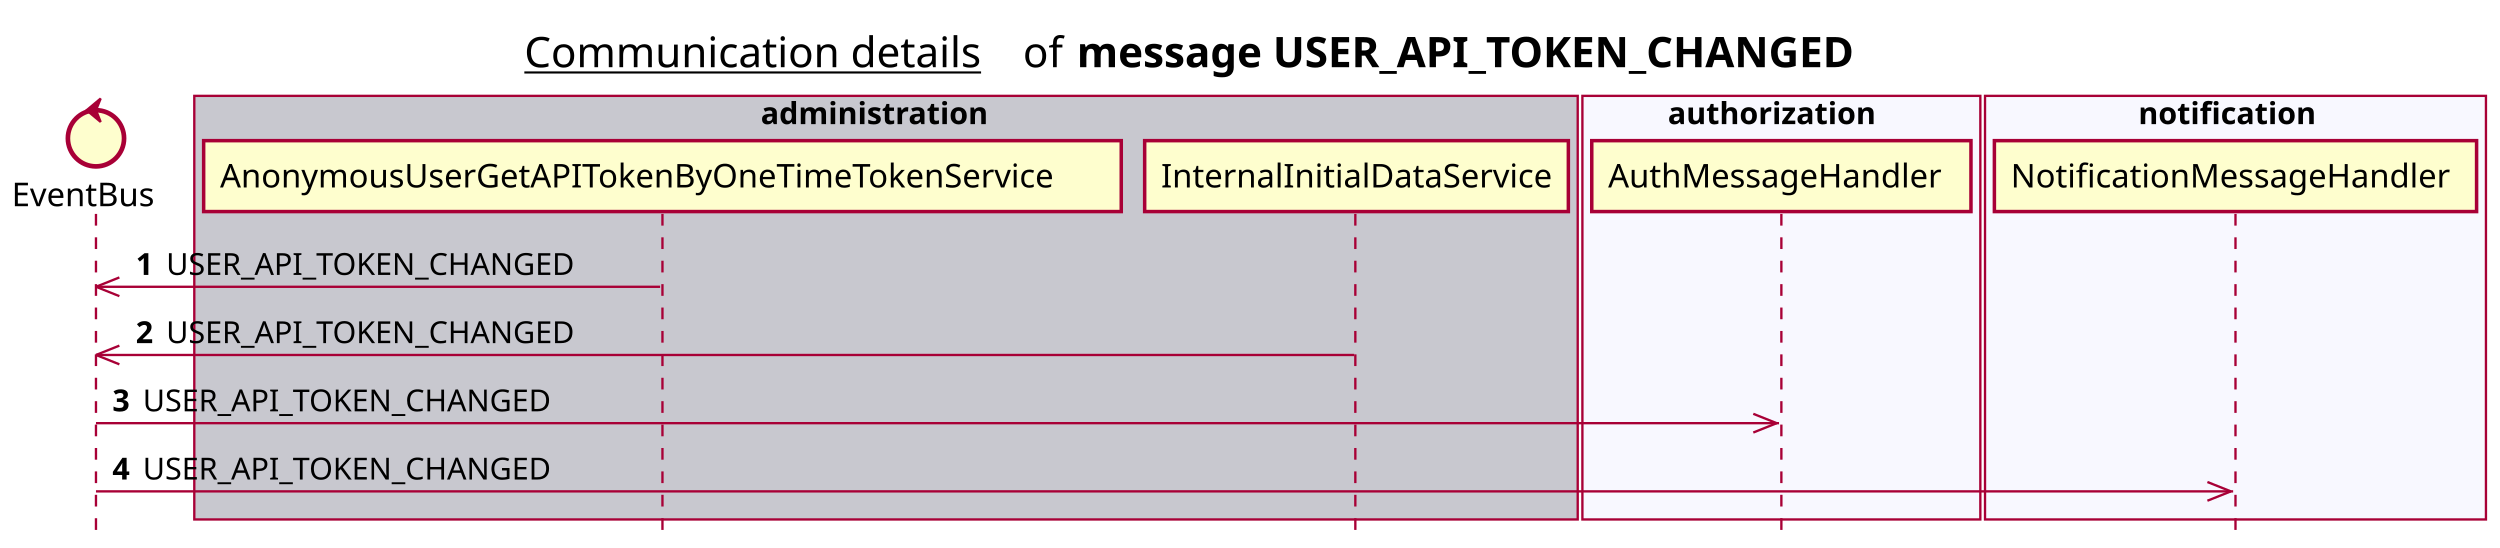
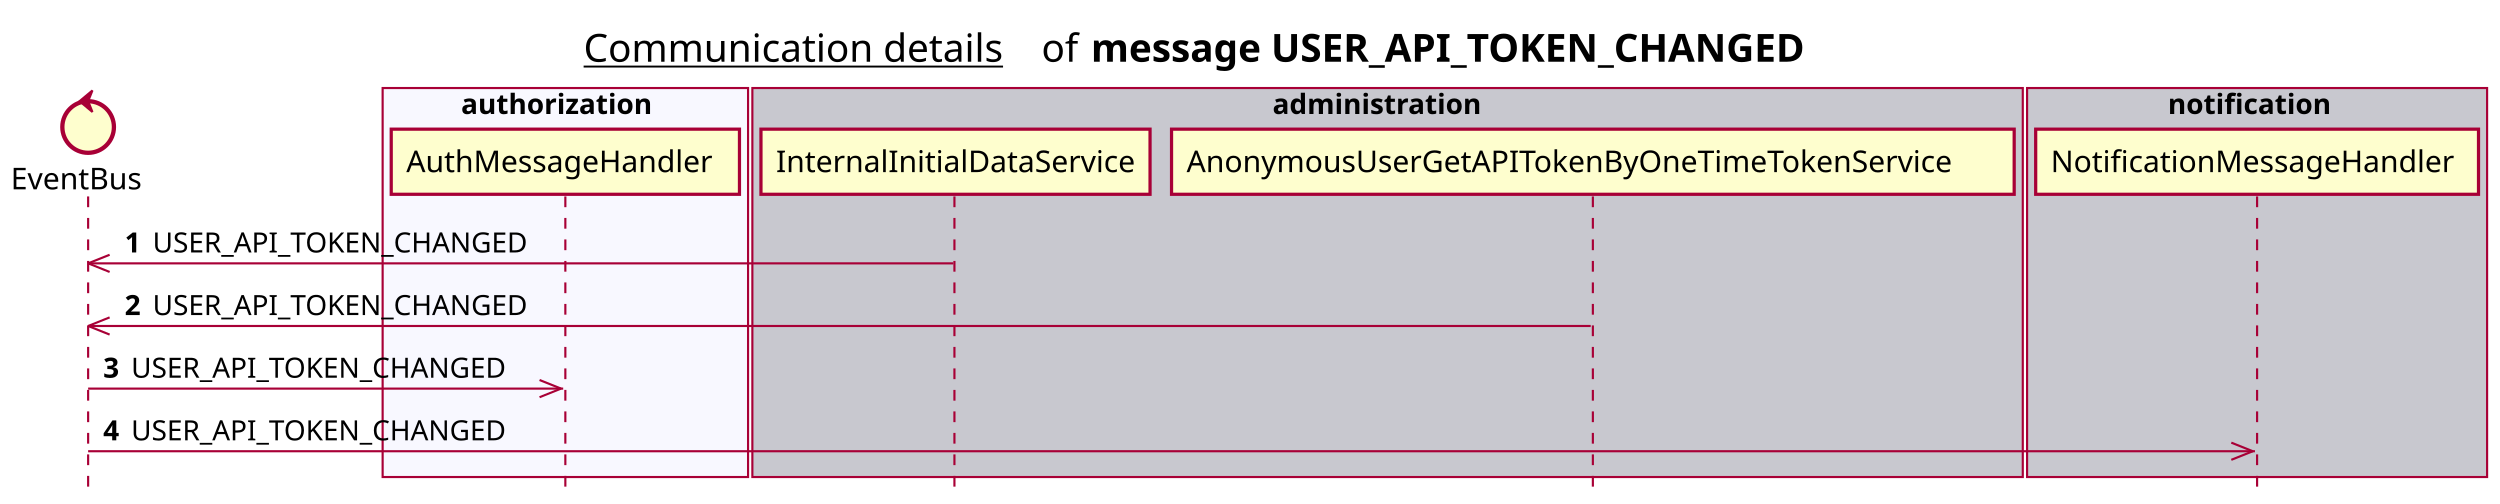
- <svg xmlns="http://www.w3.org/2000/svg" contentScriptType="application/ecmascript" contentStyleType="text/css" height="234px" preserveAspectRatio="none" style="width:1068px;height:234px;background:#FFFFFF;" version="1.1" viewBox="0 0 1068 234" width="1068px" zoomAndPan="magnify">
+ <svg xmlns="http://www.w3.org/2000/svg" contentScriptType="application/ecmascript" contentStyleType="text/css" height="234px" preserveAspectRatio="none" style="width:1163px;height:234px;background:#FFFFFF;" version="1.1" viewBox="0 0 1163 234" width="1163px" zoomAndPan="magnify">
  <defs />
  <g>
-     <text fill="#000000" font-family="sans-serif" font-size="18" lengthAdjust="spacing" text-decoration="underline" textLength="201" x="224" y="28.708">Communication details</text>
-     <text fill="#000000" font-family="sans-serif" font-size="18" lengthAdjust="spacing" textLength="17" x="437" y="28.708">of</text>
-     <text fill="#000000" font-family="sans-serif" font-size="18" font-weight="bold" lengthAdjust="spacing" textLength="379" x="460" y="28.708">message USER_API_TOKEN_CHANGED</text>
-     <rect fill="#C8C8CF" height="180.961" style="stroke:#A80036;stroke-width:1.0;" width="591" x="83" y="40.953" />
-     <text fill="#000000" font-family="sans-serif" font-size="13" font-weight="bold" lengthAdjust="spacing" textLength="107" x="325" y="53.02">administration</text>
-     <rect fill="#F8F8FF" height="180.961" style="stroke:#A80036;stroke-width:1.0;" width="170" x="676" y="40.953" />
-     <text fill="#000000" font-family="sans-serif" font-size="13" font-weight="bold" lengthAdjust="spacing" textLength="97" x="712.5" y="53.02">authorization</text>
-     <rect fill="#F8F8FF" height="180.961" style="stroke:#A80036;stroke-width:1.0;" width="214" x="848" y="40.953" />
-     <text fill="#000000" font-family="sans-serif" font-size="13" font-weight="bold" lengthAdjust="spacing" textLength="83" x="913.5" y="53.02">notification</text>
+     <text fill="#000000" font-family="sans-serif" font-size="18" lengthAdjust="spacing" text-decoration="underline" textLength="201" x="271.5" y="28.708">Communication details</text>
+     <text fill="#000000" font-family="sans-serif" font-size="18" lengthAdjust="spacing" textLength="17" x="484.5" y="28.708">of</text>
+     <text fill="#000000" font-family="sans-serif" font-size="18" font-weight="bold" lengthAdjust="spacing" textLength="379" x="507.5" y="28.708">message USER_API_TOKEN_CHANGED</text>
+     <rect fill="#F8F8FF" height="180.961" style="stroke:#A80036;stroke-width:1.0;" width="170" x="178" y="40.953" />
+     <text fill="#000000" font-family="sans-serif" font-size="13" font-weight="bold" lengthAdjust="spacing" textLength="97" x="214.5" y="53.02">authorization</text>
+     <rect fill="#C8C8CF" height="180.961" style="stroke:#A80036;stroke-width:1.0;" width="591" x="350" y="40.953" />
+     <text fill="#000000" font-family="sans-serif" font-size="13" font-weight="bold" lengthAdjust="spacing" textLength="107" x="592" y="53.02">administration</text>
+     <rect fill="#C8C8CF" height="180.961" style="stroke:#A80036;stroke-width:1.0;" width="214" x="943" y="40.953" />
+     <text fill="#000000" font-family="sans-serif" font-size="13" font-weight="bold" lengthAdjust="spacing" textLength="83" x="1008.5" y="53.02">notification</text>
    <line style="stroke:#A80036;stroke-width:1.0;stroke-dasharray:5.0,5.0;" x1="41" x2="41" y1="91.383" y2="227.914" />
-     <line style="stroke:#A80036;stroke-width:1.0;stroke-dasharray:5.0,5.0;" x1="283" x2="283" y1="91.383" y2="227.914" />
-     <line style="stroke:#A80036;stroke-width:1.0;stroke-dasharray:5.0,5.0;" x1="579" x2="579" y1="91.383" y2="227.914" />
-     <line style="stroke:#A80036;stroke-width:1.0;stroke-dasharray:5.0,5.0;" x1="761" x2="761" y1="91.383" y2="227.914" />
-     <line style="stroke:#A80036;stroke-width:1.0;stroke-dasharray:5.0,5.0;" x1="955" x2="955" y1="91.383" y2="227.914" />
+     <line style="stroke:#A80036;stroke-width:1.0;stroke-dasharray:5.0,5.0;" x1="263" x2="263" y1="91.383" y2="227.914" />
+     <line style="stroke:#A80036;stroke-width:1.0;stroke-dasharray:5.0,5.0;" x1="444" x2="444" y1="91.383" y2="227.914" />
+     <line style="stroke:#A80036;stroke-width:1.0;stroke-dasharray:5.0,5.0;" x1="741" x2="741" y1="91.383" y2="227.914" />
+     <line style="stroke:#A80036;stroke-width:1.0;stroke-dasharray:5.0,5.0;" x1="1050" x2="1050" y1="91.383" y2="227.914" />
    <text fill="#000000" font-family="sans-serif" font-size="14" lengthAdjust="spacing" textLength="66" x="5" y="88.081">EventBus</text>
    <ellipse cx="41" cy="59.086" fill="#FEFECE" rx="12" ry="12" style="stroke:#A80036;stroke-width:2.0;" />
    <polygon fill="#A80036" points="37,47.086,43,42.086,41,47.086,43,52.086,37,47.086" style="stroke:#A80036;stroke-width:1.0;" />
-     <rect fill="#FEFECE" height="30.297" style="stroke:#A80036;stroke-width:1.5;" width="392" x="87" y="60.086" />
-     <text fill="#000000" font-family="sans-serif" font-size="14" lengthAdjust="spacing" textLength="378" x="94" y="80.081">AnonymousUserGetAPITokenByOneTimeTokenService</text>
-     <rect fill="#FEFECE" height="30.297" style="stroke:#A80036;stroke-width:1.5;" width="181" x="489" y="60.086" />
-     <text fill="#000000" font-family="sans-serif" font-size="14" lengthAdjust="spacing" textLength="167" x="496" y="80.081">InternalInitialDataService</text>
-     <rect fill="#FEFECE" height="30.297" style="stroke:#A80036;stroke-width:1.5;" width="162" x="680" y="60.086" />
-     <text fill="#000000" font-family="sans-serif" font-size="14" lengthAdjust="spacing" textLength="148" x="687" y="80.081">AuthMessageHandler</text>
-     <rect fill="#FEFECE" height="30.297" style="stroke:#A80036;stroke-width:1.5;" width="206" x="852" y="60.086" />
-     <text fill="#000000" font-family="sans-serif" font-size="14" lengthAdjust="spacing" textLength="192" x="859" y="80.081">NotificationMessageHandler</text>
+     <rect fill="#FEFECE" height="30.297" style="stroke:#A80036;stroke-width:1.5;" width="162" x="182" y="60.086" />
+     <text fill="#000000" font-family="sans-serif" font-size="14" lengthAdjust="spacing" textLength="148" x="189" y="80.081">AuthMessageHandler</text>
+     <rect fill="#FEFECE" height="30.297" style="stroke:#A80036;stroke-width:1.5;" width="181" x="354" y="60.086" />
+     <text fill="#000000" font-family="sans-serif" font-size="14" lengthAdjust="spacing" textLength="167" x="361" y="80.081">InternalInitialDataService</text>
+     <rect fill="#FEFECE" height="30.297" style="stroke:#A80036;stroke-width:1.5;" width="392" x="545" y="60.086" />
+     <text fill="#000000" font-family="sans-serif" font-size="14" lengthAdjust="spacing" textLength="378" x="552" y="80.081">AnonymousUserGetAPITokenByOneTimeTokenService</text>
+     <rect fill="#FEFECE" height="30.297" style="stroke:#A80036;stroke-width:1.5;" width="206" x="947" y="60.086" />
+     <text fill="#000000" font-family="sans-serif" font-size="14" lengthAdjust="spacing" textLength="192" x="954" y="80.081">NotificationMessageHandler</text>
    <line style="stroke:#A80036;stroke-width:1.0;" x1="41" x2="51" y1="122.516" y2="118.516" />
    <line style="stroke:#A80036;stroke-width:1.0;" x1="41" x2="51" y1="122.516" y2="126.516" />
-     <line style="stroke:#A80036;stroke-width:1.0;" x1="41" x2="282" y1="122.516" y2="122.516" />
+     <line style="stroke:#A80036;stroke-width:1.0;" x1="41" x2="443.5" y1="122.516" y2="122.516" />
    <text fill="#000000" font-family="sans-serif" font-size="13" font-weight="bold" lengthAdjust="spacing" textLength="9" x="58" y="117.45">1</text>
    <text fill="#000000" font-family="sans-serif" font-size="13" lengthAdjust="spacing" textLength="185" x="71" y="117.45">USER_API_TOKEN_CHANGED</text>
    <line style="stroke:#A80036;stroke-width:1.0;" x1="41" x2="51" y1="151.648" y2="147.648" />
    <line style="stroke:#A80036;stroke-width:1.0;" x1="41" x2="51" y1="151.648" y2="155.648" />
-     <line style="stroke:#A80036;stroke-width:1.0;" x1="41" x2="578.5" y1="151.648" y2="151.648" />
+     <line style="stroke:#A80036;stroke-width:1.0;" x1="41" x2="740" y1="151.648" y2="151.648" />
    <text fill="#000000" font-family="sans-serif" font-size="13" font-weight="bold" lengthAdjust="spacing" textLength="9" x="58" y="146.583">2</text>
    <text fill="#000000" font-family="sans-serif" font-size="13" lengthAdjust="spacing" textLength="185" x="71" y="146.583">USER_API_TOKEN_CHANGED</text>
-     <line style="stroke:#A80036;stroke-width:1.0;" x1="759" x2="749" y1="180.781" y2="176.781" />
-     <line style="stroke:#A80036;stroke-width:1.0;" x1="759" x2="749" y1="180.781" y2="184.781" />
-     <line style="stroke:#A80036;stroke-width:1.0;" x1="41" x2="760" y1="180.781" y2="180.781" />
+     <line style="stroke:#A80036;stroke-width:1.0;" x1="261" x2="251" y1="180.781" y2="176.781" />
+     <line style="stroke:#A80036;stroke-width:1.0;" x1="261" x2="251" y1="180.781" y2="184.781" />
+     <line style="stroke:#A80036;stroke-width:1.0;" x1="41" x2="262" y1="180.781" y2="180.781" />
    <text fill="#000000" font-family="sans-serif" font-size="13" font-weight="bold" lengthAdjust="spacing" textLength="9" x="48" y="175.715">3</text>
    <text fill="#000000" font-family="sans-serif" font-size="13" lengthAdjust="spacing" textLength="185" x="61" y="175.715">USER_API_TOKEN_CHANGED</text>
-     <line style="stroke:#A80036;stroke-width:1.0;" x1="953" x2="943" y1="209.914" y2="205.914" />
-     <line style="stroke:#A80036;stroke-width:1.0;" x1="953" x2="943" y1="209.914" y2="213.914" />
-     <line style="stroke:#A80036;stroke-width:1.0;" x1="41" x2="954" y1="209.914" y2="209.914" />
+     <line style="stroke:#A80036;stroke-width:1.0;" x1="1048" x2="1038" y1="209.914" y2="205.914" />
+     <line style="stroke:#A80036;stroke-width:1.0;" x1="1048" x2="1038" y1="209.914" y2="213.914" />
+     <line style="stroke:#A80036;stroke-width:1.0;" x1="41" x2="1049" y1="209.914" y2="209.914" />
    <text fill="#000000" font-family="sans-serif" font-size="13" font-weight="bold" lengthAdjust="spacing" textLength="9" x="48" y="204.848">4</text>
    <text fill="#000000" font-family="sans-serif" font-size="13" lengthAdjust="spacing" textLength="185" x="61" y="204.848">USER_API_TOKEN_CHANGED</text>
  </g>
</svg>
